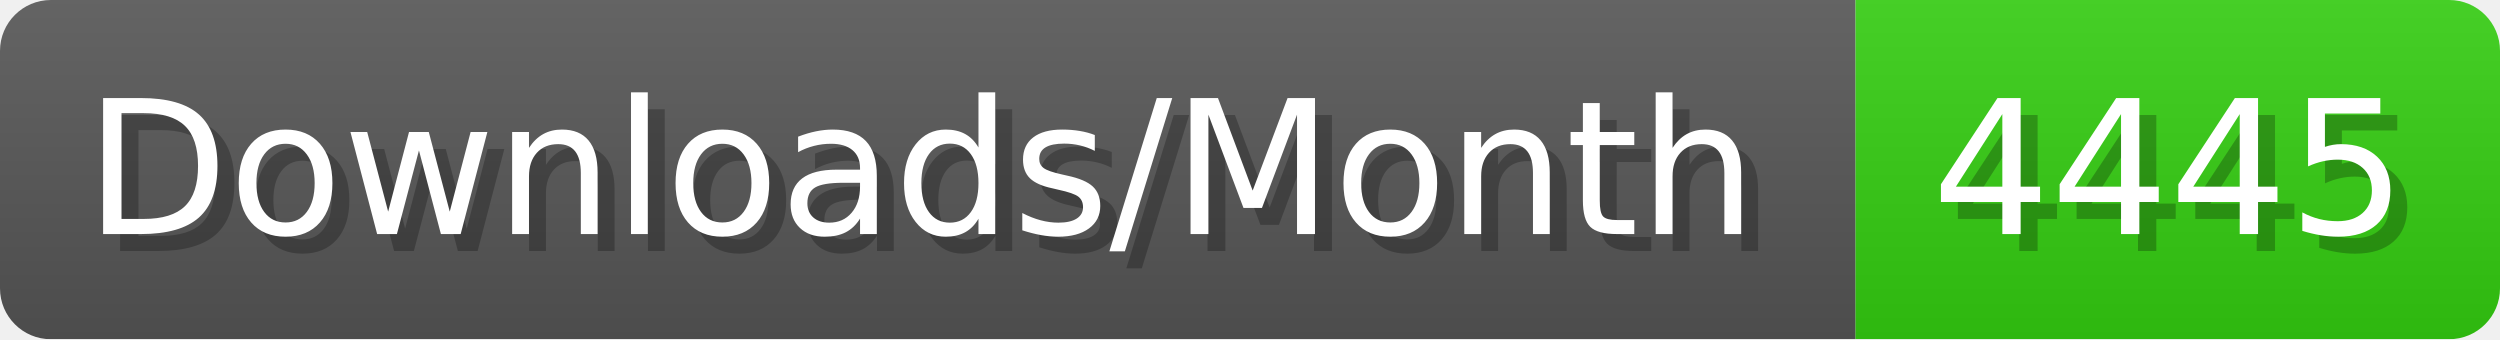
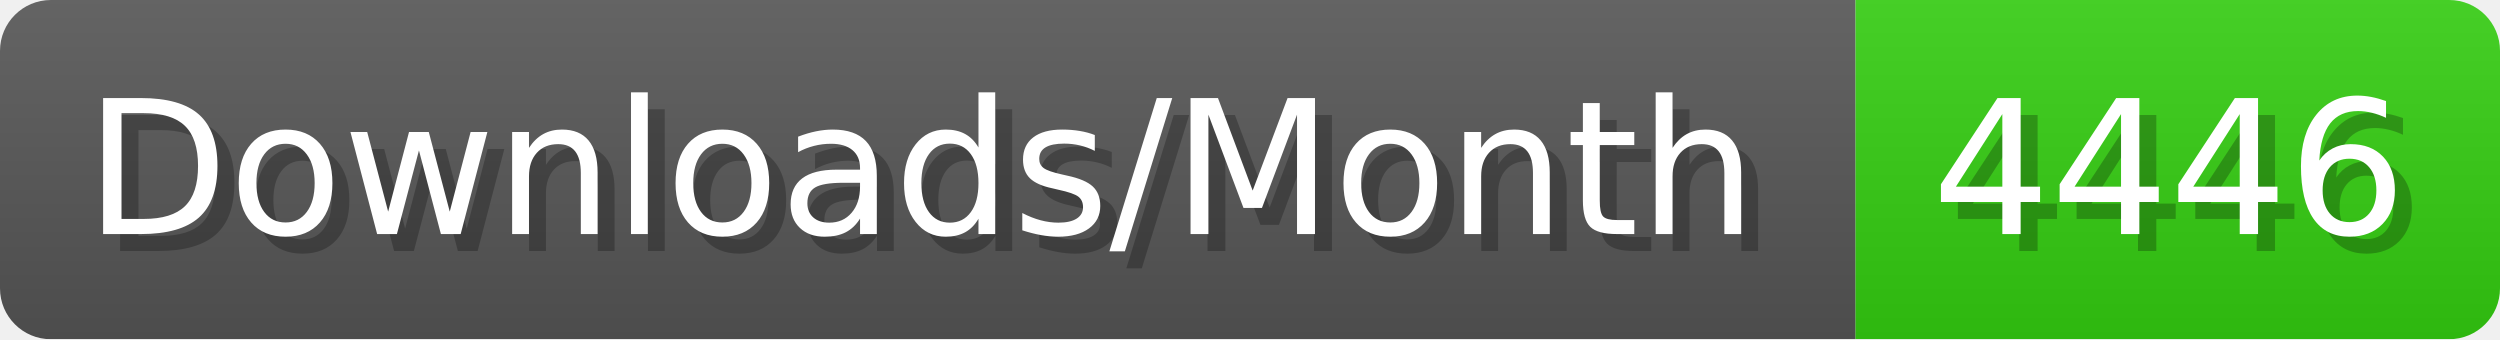
- <svg xmlns="http://www.w3.org/2000/svg" width="147.4" height="20" viewBox="0 0 1474 200" role="img" aria-label="Downloads/Month: 4445">
+ <svg xmlns="http://www.w3.org/2000/svg" width="147.4" height="20" viewBox="0 0 1474 200" role="img" aria-label="Downloads/Month: 4446">
  <linearGradient id="YlXUI" x2="0" y2="100%">
    <stop offset="0" stop-opacity=".1" stop-color="#EEE" />
    <stop offset="1" stop-opacity=".1" />
  </linearGradient>
  <mask id="JHhop">
    <rect width="1474" height="200" rx="30" fill="#FFF" />
  </mask>
  <g mask="url(#JHhop)">
    <rect width="1094" height="200" fill="#555" />
    <rect width="380" height="200" fill="#3C1" x="1094" />
    <rect width="1474" height="200" fill="url(#YlXUI)" />
  </g>
  <g aria-hidden="true" fill="#fff" text-anchor="start" font-family="Verdana,DejaVu Sans,sans-serif" font-size="110">
    <text x="60" y="148" textLength="994" fill="#000" opacity="0.25">Downloads/Month</text>
    <text x="50" y="138" textLength="994">Downloads/Month</text>
-     <text x="1149" y="148" textLength="280" fill="#000" opacity="0.25">4445</text>
-     <text x="1139" y="138" textLength="280">4445</text>
+     <text x="1149" y="148" textLength="280" fill="#000" opacity="0.25">4446</text>
+     <text x="1139" y="138" textLength="280">4446</text>
  </g>
</svg>
